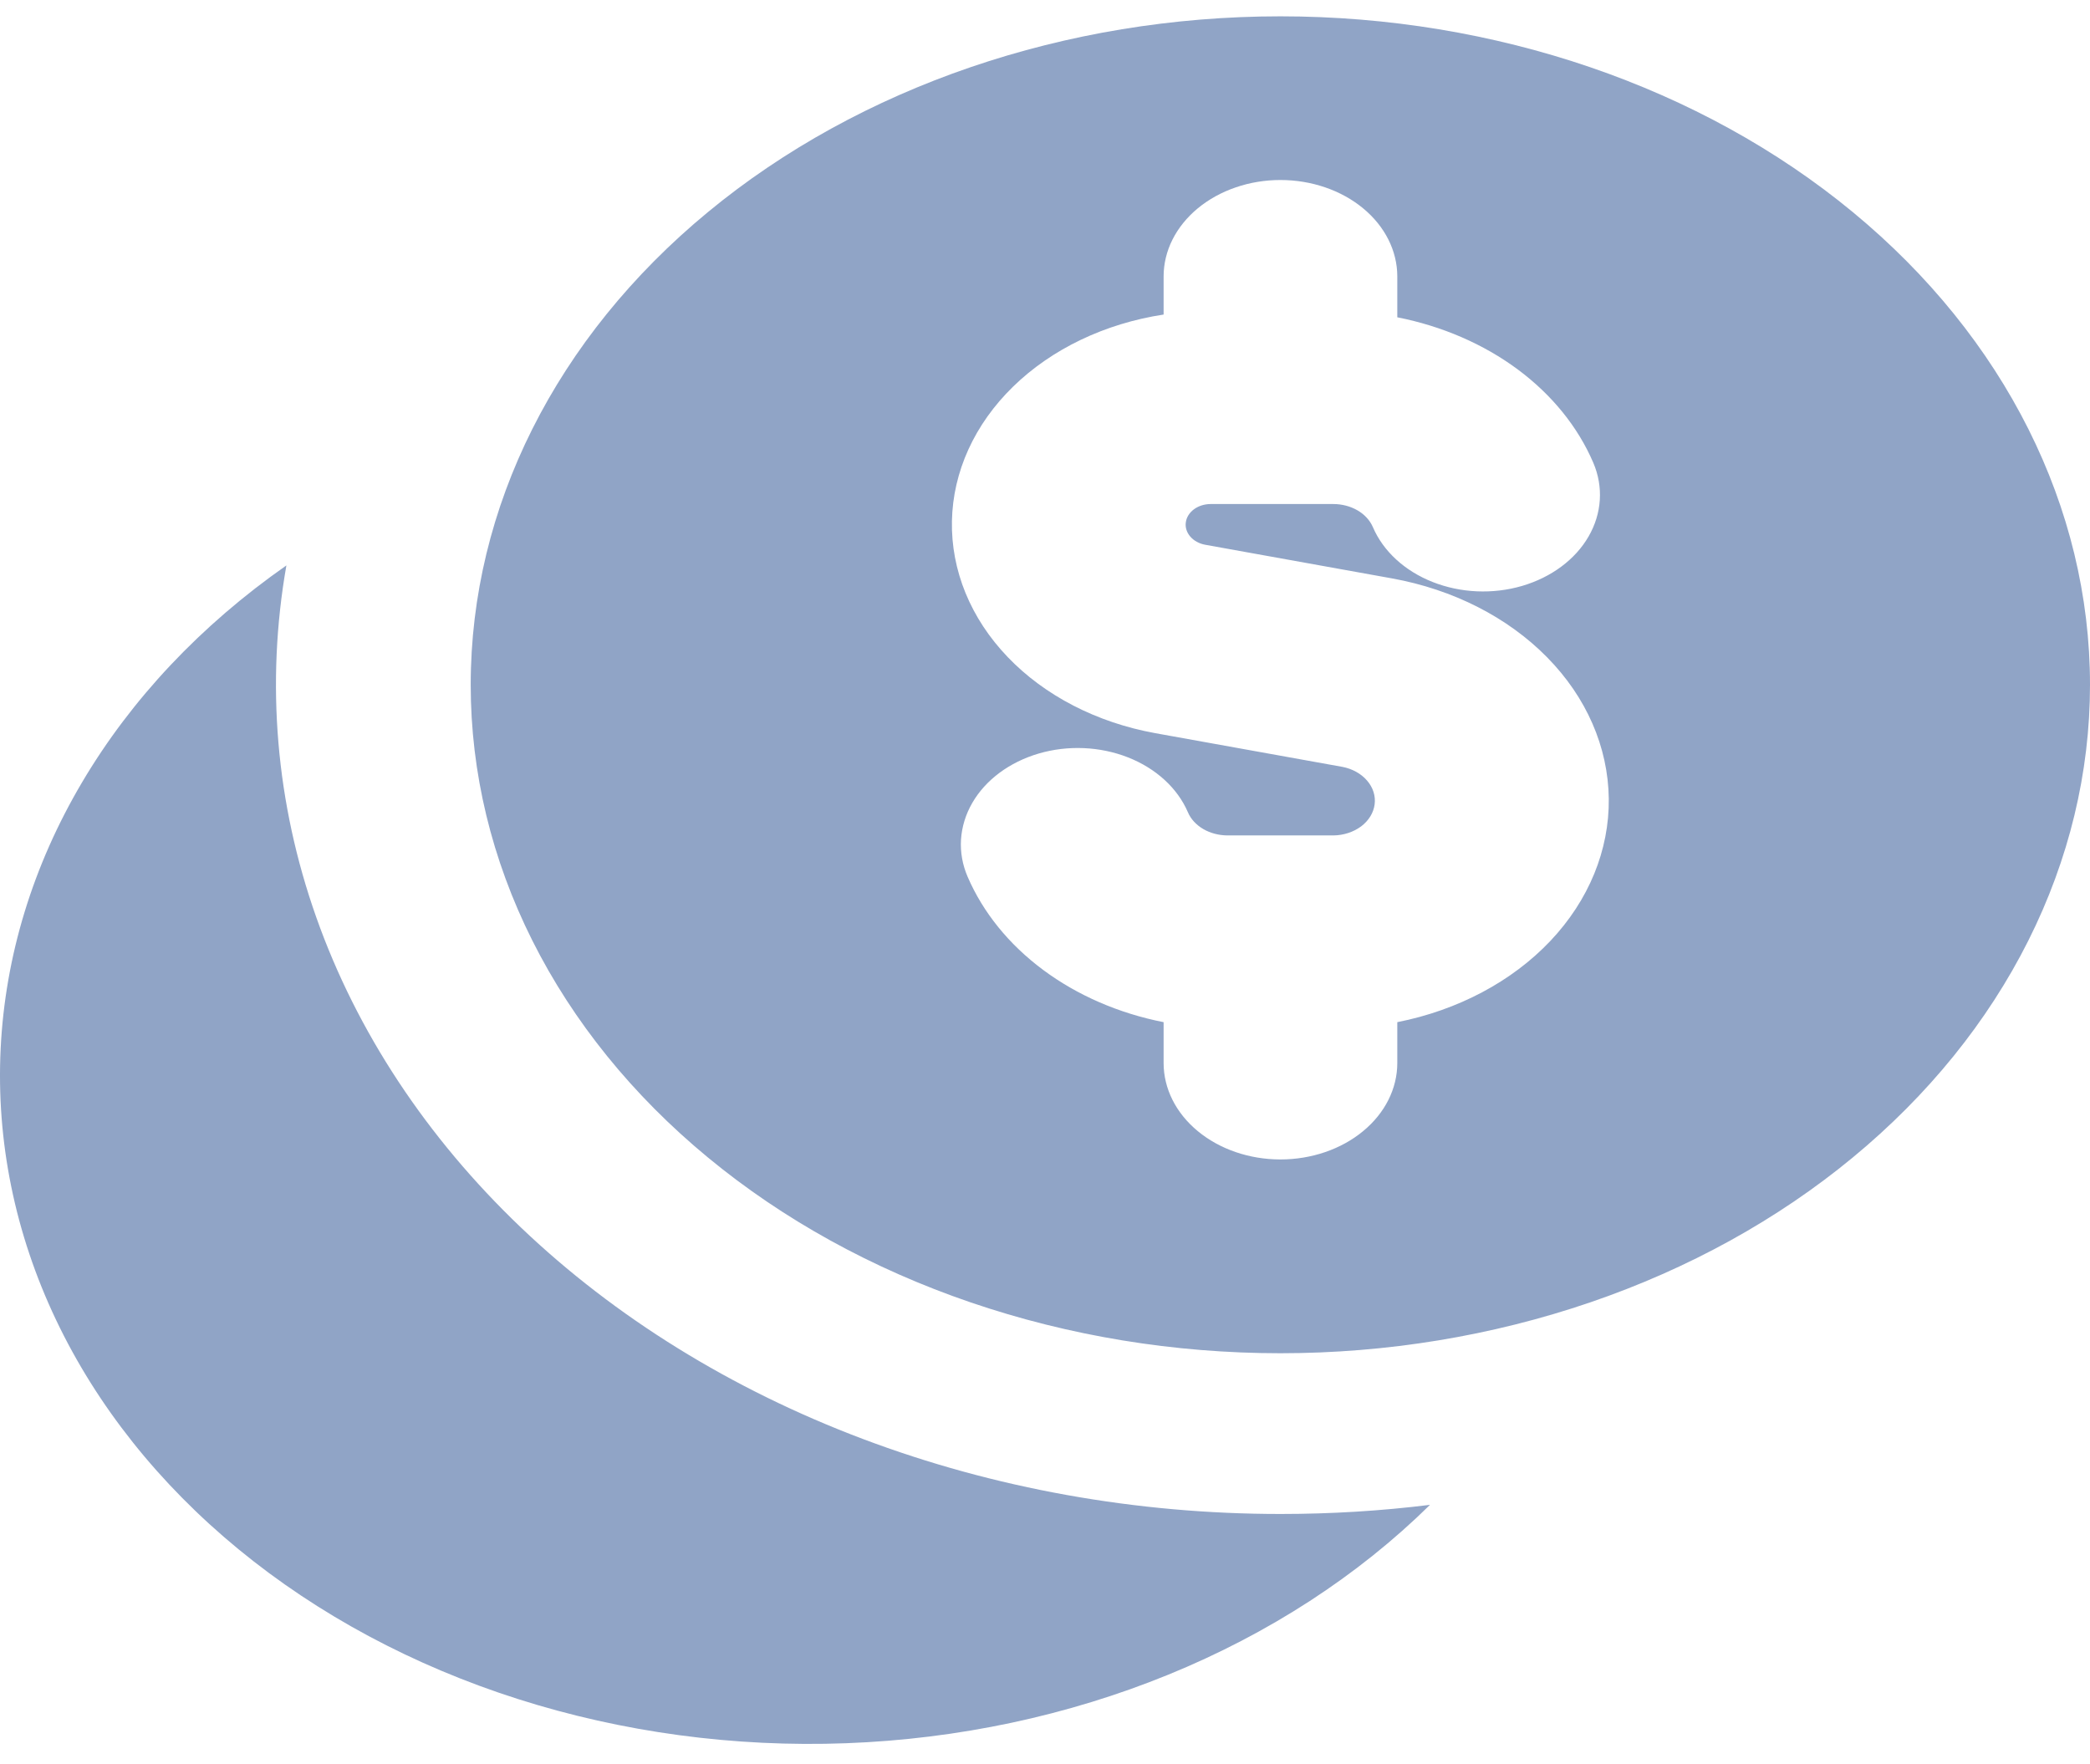
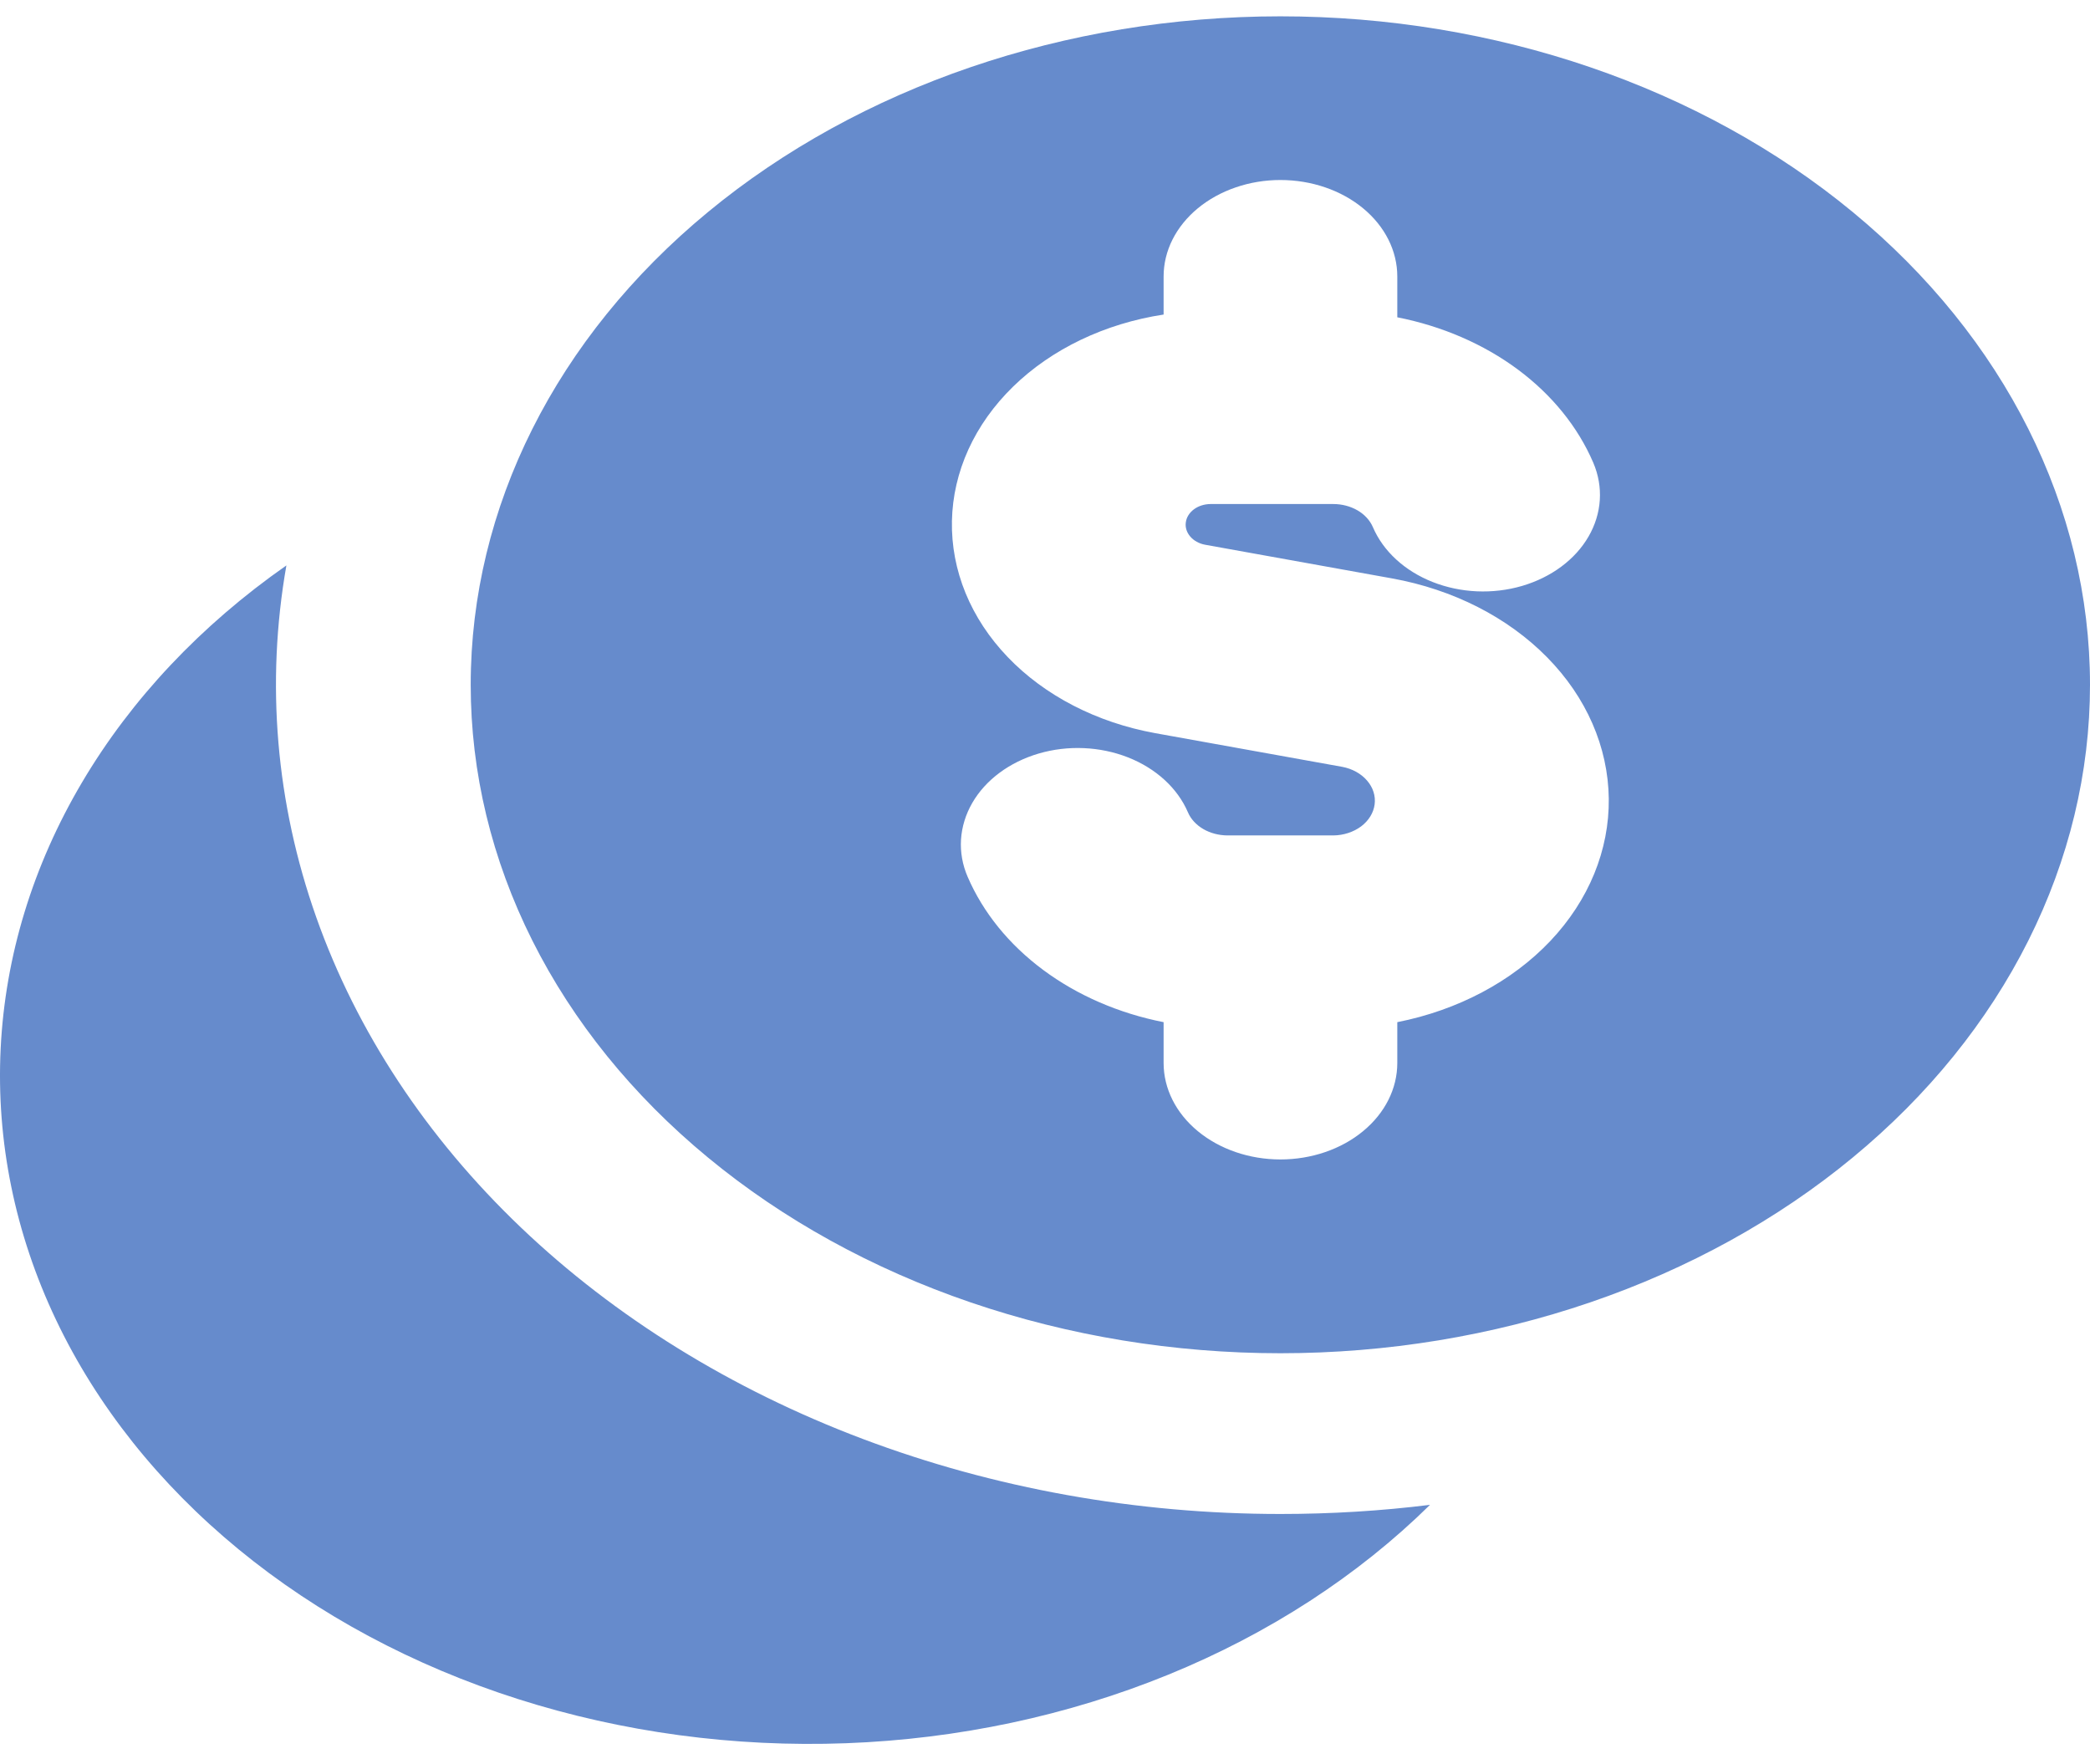
<svg xmlns="http://www.w3.org/2000/svg" width="32" height="27" viewBox="0 0 32 27" fill="none">
-   <path id="despesas-select" fill-rule="evenodd" clip-rule="evenodd" d="M32 10.485C32 11.829 31.679 13.159 31.056 14.401C30.433 15.643 29.52 16.771 28.369 17.721C27.218 18.672 25.852 19.426 24.348 19.94C22.844 20.454 21.232 20.719 19.604 20.719C17.976 20.719 16.364 20.454 14.86 19.94C13.356 19.426 11.989 18.672 10.838 17.721C9.687 16.771 8.774 15.643 8.151 14.401C7.528 13.159 7.207 11.829 7.207 10.485C7.207 7.77 8.513 5.167 10.838 3.248C13.163 1.328 16.316 0.25 19.604 0.25C22.891 0.25 26.044 1.328 28.369 3.248C30.694 5.167 32 7.77 32 10.485ZM19.605 2.756C20.079 2.756 20.535 2.912 20.87 3.189C21.206 3.466 21.394 3.842 21.394 4.233V4.858C22.08 4.993 22.713 5.267 23.238 5.656C23.762 6.045 24.16 6.537 24.395 7.085C24.553 7.455 24.527 7.861 24.322 8.215C24.118 8.568 23.751 8.84 23.304 8.971C22.856 9.102 22.364 9.08 21.936 8.911C21.507 8.742 21.178 8.439 21.02 8.07C20.975 7.966 20.893 7.877 20.785 7.814C20.676 7.751 20.546 7.717 20.414 7.717H18.534C18.44 7.718 18.35 7.746 18.28 7.798C18.21 7.85 18.166 7.921 18.156 7.998C18.145 8.075 18.17 8.152 18.224 8.215C18.278 8.278 18.359 8.323 18.45 8.34L21.315 8.856C22.249 9.025 23.085 9.451 23.687 10.063C24.29 10.675 24.622 11.438 24.632 12.227C24.641 13.016 24.326 13.784 23.738 14.406C23.149 15.028 22.323 15.466 21.394 15.65V16.275C21.394 16.667 21.206 17.042 20.87 17.319C20.535 17.596 20.079 17.752 19.605 17.752C19.13 17.752 18.675 17.596 18.34 17.319C18.004 17.042 17.816 16.667 17.816 16.275V15.65C17.13 15.515 16.497 15.24 15.973 14.851C15.449 14.462 15.051 13.971 14.815 13.423C14.736 13.24 14.702 13.046 14.714 12.853C14.727 12.659 14.785 12.469 14.886 12.294C15.09 11.94 15.457 11.668 15.904 11.537C16.351 11.406 16.843 11.428 17.271 11.596C17.7 11.765 18.029 12.067 18.188 12.436C18.232 12.54 18.314 12.629 18.423 12.693C18.531 12.756 18.661 12.79 18.794 12.791H20.416C20.573 12.789 20.724 12.739 20.841 12.652C20.957 12.564 21.03 12.445 21.047 12.316C21.064 12.187 21.023 12.057 20.931 11.951C20.84 11.845 20.705 11.77 20.552 11.741L17.687 11.225C16.794 11.063 15.996 10.652 15.429 10.06C14.861 9.468 14.56 8.732 14.575 7.977C14.59 7.222 14.921 6.495 15.512 5.919C16.103 5.343 16.917 4.953 17.816 4.816V4.233C17.816 4.039 17.862 3.847 17.952 3.668C18.042 3.489 18.174 3.326 18.34 3.189C18.506 3.052 18.703 2.943 18.92 2.869C19.137 2.794 19.37 2.756 19.605 2.756ZM19.605 23.18C20.383 23.18 21.148 23.133 21.895 23.04C20.792 24.126 19.428 25.012 17.889 25.64C16.35 26.268 14.67 26.626 12.955 26.69C11.24 26.754 9.528 26.523 7.926 26.012C6.325 25.501 4.87 24.721 3.653 23.721C2.436 22.721 1.483 21.524 0.856 20.204C0.229 18.885 -0.059 17.472 0.01 16.056C0.079 14.64 0.503 13.251 1.257 11.977C2.01 10.703 3.075 9.573 4.385 8.657C4.068 10.46 4.224 12.298 4.843 14.046C5.462 15.795 6.53 17.413 7.973 18.791C9.417 20.169 11.203 21.274 13.21 22.031C15.217 22.788 17.398 23.18 19.605 23.18Z" fill="hsl(218, 32%, 67%)" />
+   <path id="despesas-select" fill-rule="evenodd" clip-rule="evenodd" d="M32 10.485C32 11.829 31.679 13.159 31.056 14.401C30.433 15.643 29.52 16.771 28.369 17.721C27.218 18.672 25.852 19.426 24.348 19.94C22.844 20.454 21.232 20.719 19.604 20.719C17.976 20.719 16.364 20.454 14.86 19.94C13.356 19.426 11.989 18.672 10.838 17.721C9.687 16.771 8.774 15.643 8.151 14.401C7.528 13.159 7.207 11.829 7.207 10.485C7.207 7.77 8.513 5.167 10.838 3.248C13.163 1.328 16.316 0.25 19.604 0.25C22.891 0.25 26.044 1.328 28.369 3.248C30.694 5.167 32 7.77 32 10.485ZM19.605 2.756C20.079 2.756 20.535 2.912 20.87 3.189C21.206 3.466 21.394 3.842 21.394 4.233V4.858C22.08 4.993 22.713 5.267 23.238 5.656C23.762 6.045 24.16 6.537 24.395 7.085C24.553 7.455 24.527 7.861 24.322 8.215C24.118 8.568 23.751 8.84 23.304 8.971C22.856 9.102 22.364 9.08 21.936 8.911C21.507 8.742 21.178 8.439 21.02 8.07C20.975 7.966 20.893 7.877 20.785 7.814C20.676 7.751 20.546 7.717 20.414 7.717H18.534C18.44 7.718 18.35 7.746 18.28 7.798C18.21 7.85 18.166 7.921 18.156 7.998C18.145 8.075 18.17 8.152 18.224 8.215C18.278 8.278 18.359 8.323 18.45 8.34L21.315 8.856C22.249 9.025 23.085 9.451 23.687 10.063C24.29 10.675 24.622 11.438 24.632 12.227C24.641 13.016 24.326 13.784 23.738 14.406C23.149 15.028 22.323 15.466 21.394 15.65V16.275C21.394 16.667 21.206 17.042 20.87 17.319C20.535 17.596 20.079 17.752 19.605 17.752C19.13 17.752 18.675 17.596 18.34 17.319C18.004 17.042 17.816 16.667 17.816 16.275V15.65C17.13 15.515 16.497 15.24 15.973 14.851C15.449 14.462 15.051 13.971 14.815 13.423C14.736 13.24 14.702 13.046 14.714 12.853C14.727 12.659 14.785 12.469 14.886 12.294C15.09 11.94 15.457 11.668 15.904 11.537C16.351 11.406 16.843 11.428 17.271 11.596C17.7 11.765 18.029 12.067 18.188 12.436C18.232 12.54 18.314 12.629 18.423 12.693C18.531 12.756 18.661 12.79 18.794 12.791H20.416C20.573 12.789 20.724 12.739 20.841 12.652C20.957 12.564 21.03 12.445 21.047 12.316C21.064 12.187 21.023 12.057 20.931 11.951C20.84 11.845 20.705 11.77 20.552 11.741L17.687 11.225C16.794 11.063 15.996 10.652 15.429 10.06C14.861 9.468 14.56 8.732 14.575 7.977C14.59 7.222 14.921 6.495 15.512 5.919C16.103 5.343 16.917 4.953 17.816 4.816V4.233C17.816 4.039 17.862 3.847 17.952 3.668C18.042 3.489 18.174 3.326 18.34 3.189C18.506 3.052 18.703 2.943 18.92 2.869C19.137 2.794 19.37 2.756 19.605 2.756ZM19.605 23.18C20.383 23.18 21.148 23.133 21.895 23.04C20.792 24.126 19.428 25.012 17.889 25.64C16.35 26.268 14.67 26.626 12.955 26.69C11.24 26.754 9.528 26.523 7.926 26.012C6.325 25.501 4.87 24.721 3.653 23.721C2.436 22.721 1.483 21.524 0.856 20.204C0.229 18.885 -0.059 17.472 0.01 16.056C0.079 14.64 0.503 13.251 1.257 11.977C2.01 10.703 3.075 9.573 4.385 8.657C4.068 10.46 4.224 12.298 4.843 14.046C5.462 15.795 6.53 17.413 7.973 18.791C9.417 20.169 11.203 21.274 13.21 22.031C15.217 22.788 17.398 23.18 19.605 23.18Z" fill="hsl(218, 50%, 60%)" />
</svg>
